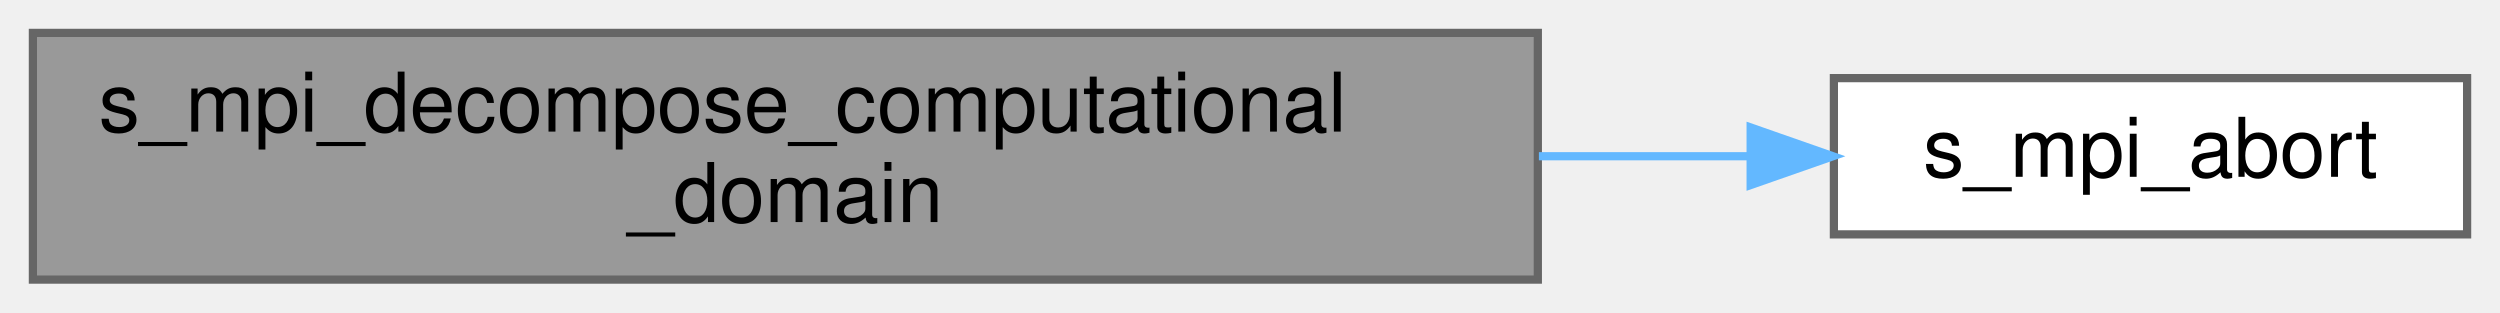
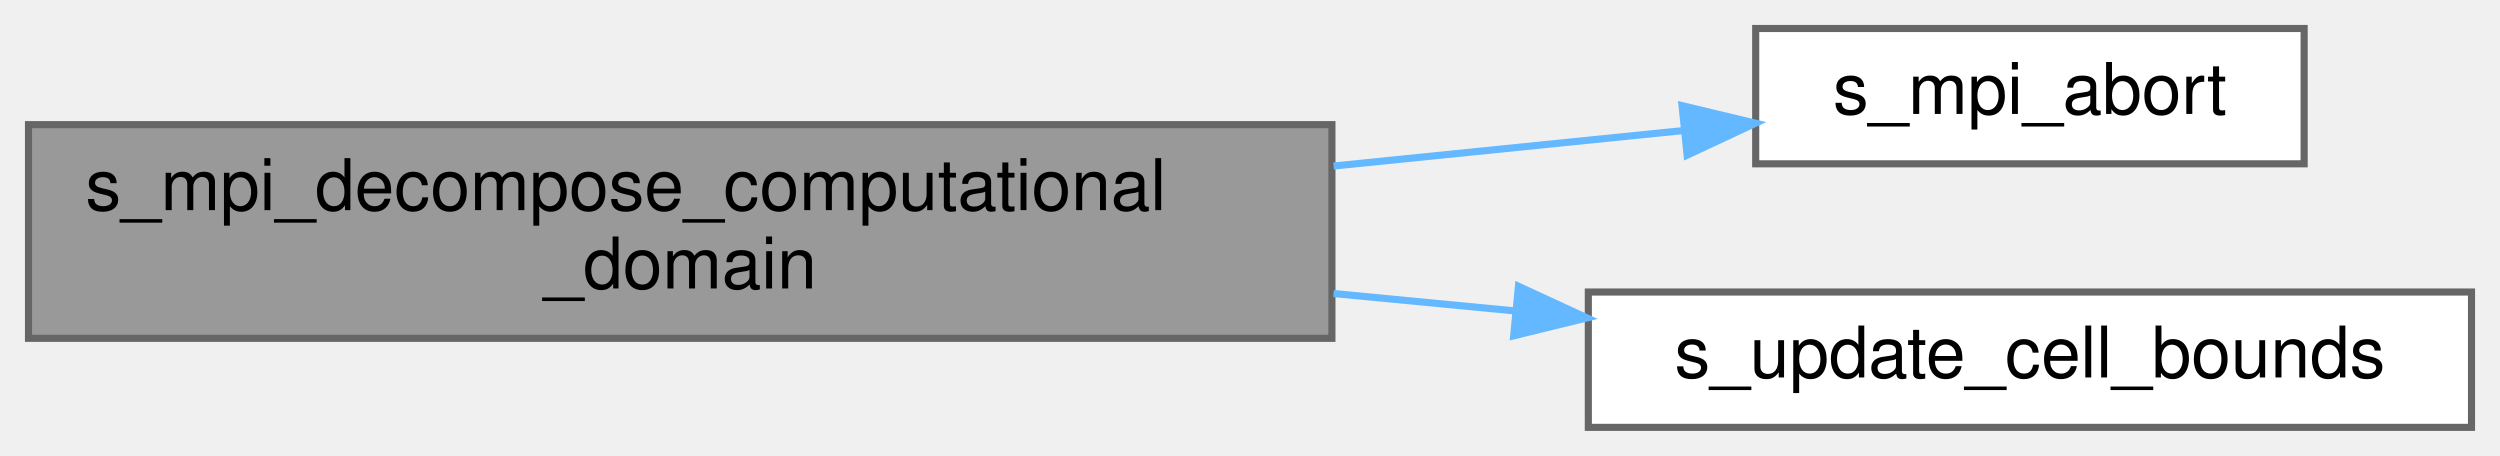
- <svg xmlns="http://www.w3.org/2000/svg" xmlns:xlink="http://www.w3.org/1999/xlink" width="304pt" height="38pt" viewBox="0.00 0.00 304.00 38.00">
-   <g id="graph0" class="graph" transform="scale(1 1) rotate(0) translate(4 34)">
+ <svg xmlns="http://www.w3.org/2000/svg" xmlns:xlink="http://www.w3.org/1999/xlink" width="351pt" height="64pt" viewBox="0.00 0.00 351.00 64.00">
+   <g id="graph0" class="graph" transform="scale(1 1) rotate(0) translate(4 60)">
    <g id="Node000001" class="node">
      <g id="a_Node000001">
        <a xlink:title="The purpose of this procedure is to optimally decompose the computational domain among the available ...">
-           <polygon fill="#999999" stroke="#666666" points="183,-30 0,-30 0,0 183,0 183,-30" />
-           <text text-anchor="start" x="8" y="-18" font-family="Helvetica,sans-Serif" font-size="10.00">s_mpi_decompose_computational</text>
-           <text text-anchor="middle" x="91.5" y="-7" font-family="Helvetica,sans-Serif" font-size="10.00">_domain</text>
+           <polygon fill="#999999" stroke="#666666" points="183,-42.5 0,-42.5 0,-12.5 183,-12.5 183,-42.5" />
+           <text text-anchor="start" x="8" y="-30.5" font-family="Helvetica,sans-Serif" font-size="10.00">s_mpi_decompose_computational</text>
+           <text text-anchor="middle" x="91.5" y="-19.5" font-family="Helvetica,sans-Serif" font-size="10.00">_domain</text>
        </a>
      </g>
    </g>
    <g id="Node000002" class="node">
      <g id="a_Node000002">
        <a xlink:href="m__mpi__common_8fpp_8f90.html#adbcc47e90968ff0f14ccc2ca3c47586a" target="_top" xlink:title="The subroutine terminates the MPI execution environment.">
-           <polygon fill="white" stroke="#666666" points="296,-24.5 219,-24.5 219,-5.5 296,-5.5 296,-24.5" />
-           <text text-anchor="middle" x="257.5" y="-12.5" font-family="Helvetica,sans-Serif" font-size="10.00">s_mpi_abort</text>
+           <polygon fill="white" stroke="#666666" points="319.5,-56 242.5,-56 242.5,-37 319.5,-37 319.5,-56" />
+           <text text-anchor="middle" x="281" y="-44" font-family="Helvetica,sans-Serif" font-size="10.00">s_mpi_abort</text>
        </a>
      </g>
    </g>
    <g id="edge1_Node000001_Node000002" class="edge">
      <g id="a_edge1_Node000001_Node000002">
        <a xlink:title=" ">
-           <path fill="none" stroke="#63b8ff" d="M183.13,-15C191.99,-15 200.71,-15 208.87,-15" />
-           <polygon fill="#63b8ff" stroke="#63b8ff" points="208.88,-18.5 218.88,-15 208.88,-11.5 208.88,-18.5" />
+           <path fill="none" stroke="#63b8ff" d="M183.23,-36.69C200.24,-38.42 217.39,-40.16 232.42,-41.68" />
+           <polygon fill="#63b8ff" stroke="#63b8ff" points="232.16,-45.17 242.47,-42.7 232.87,-38.21 232.16,-45.17" />
+         </a>
+       </g>
+     </g>
+     <g id="Node000003" class="node">
+       <g id="a_Node000003">
+         <a xlink:href="m__helper__basic_8fpp_8f90.html#a14ee7b0da061150d7ba4590f8f059012" target="_top" xlink:title="Updates the min and max number of cells in each set of axes.">
+           <polygon fill="white" stroke="#666666" points="343,-19 219,-19 219,0 343,0 343,-19" />
+           <text text-anchor="middle" x="281" y="-7" font-family="Helvetica,sans-Serif" font-size="10.00">s_update_cell_bounds</text>
+         </a>
+       </g>
+     </g>
+     <g id="edge2_Node000001_Node000003" class="edge">
+       <g id="a_edge2_Node000001_Node000003">
+         <a xlink:title=" ">
+           <path fill="none" stroke="#63b8ff" d="M183.23,-18.79C191.8,-17.97 200.41,-17.14 208.76,-16.34" />
+           <polygon fill="#63b8ff" stroke="#63b8ff" points="209.19,-19.81 218.81,-15.37 208.52,-12.85 209.19,-19.81" />
        </a>
      </g>
    </g>
  </g>
</svg>
